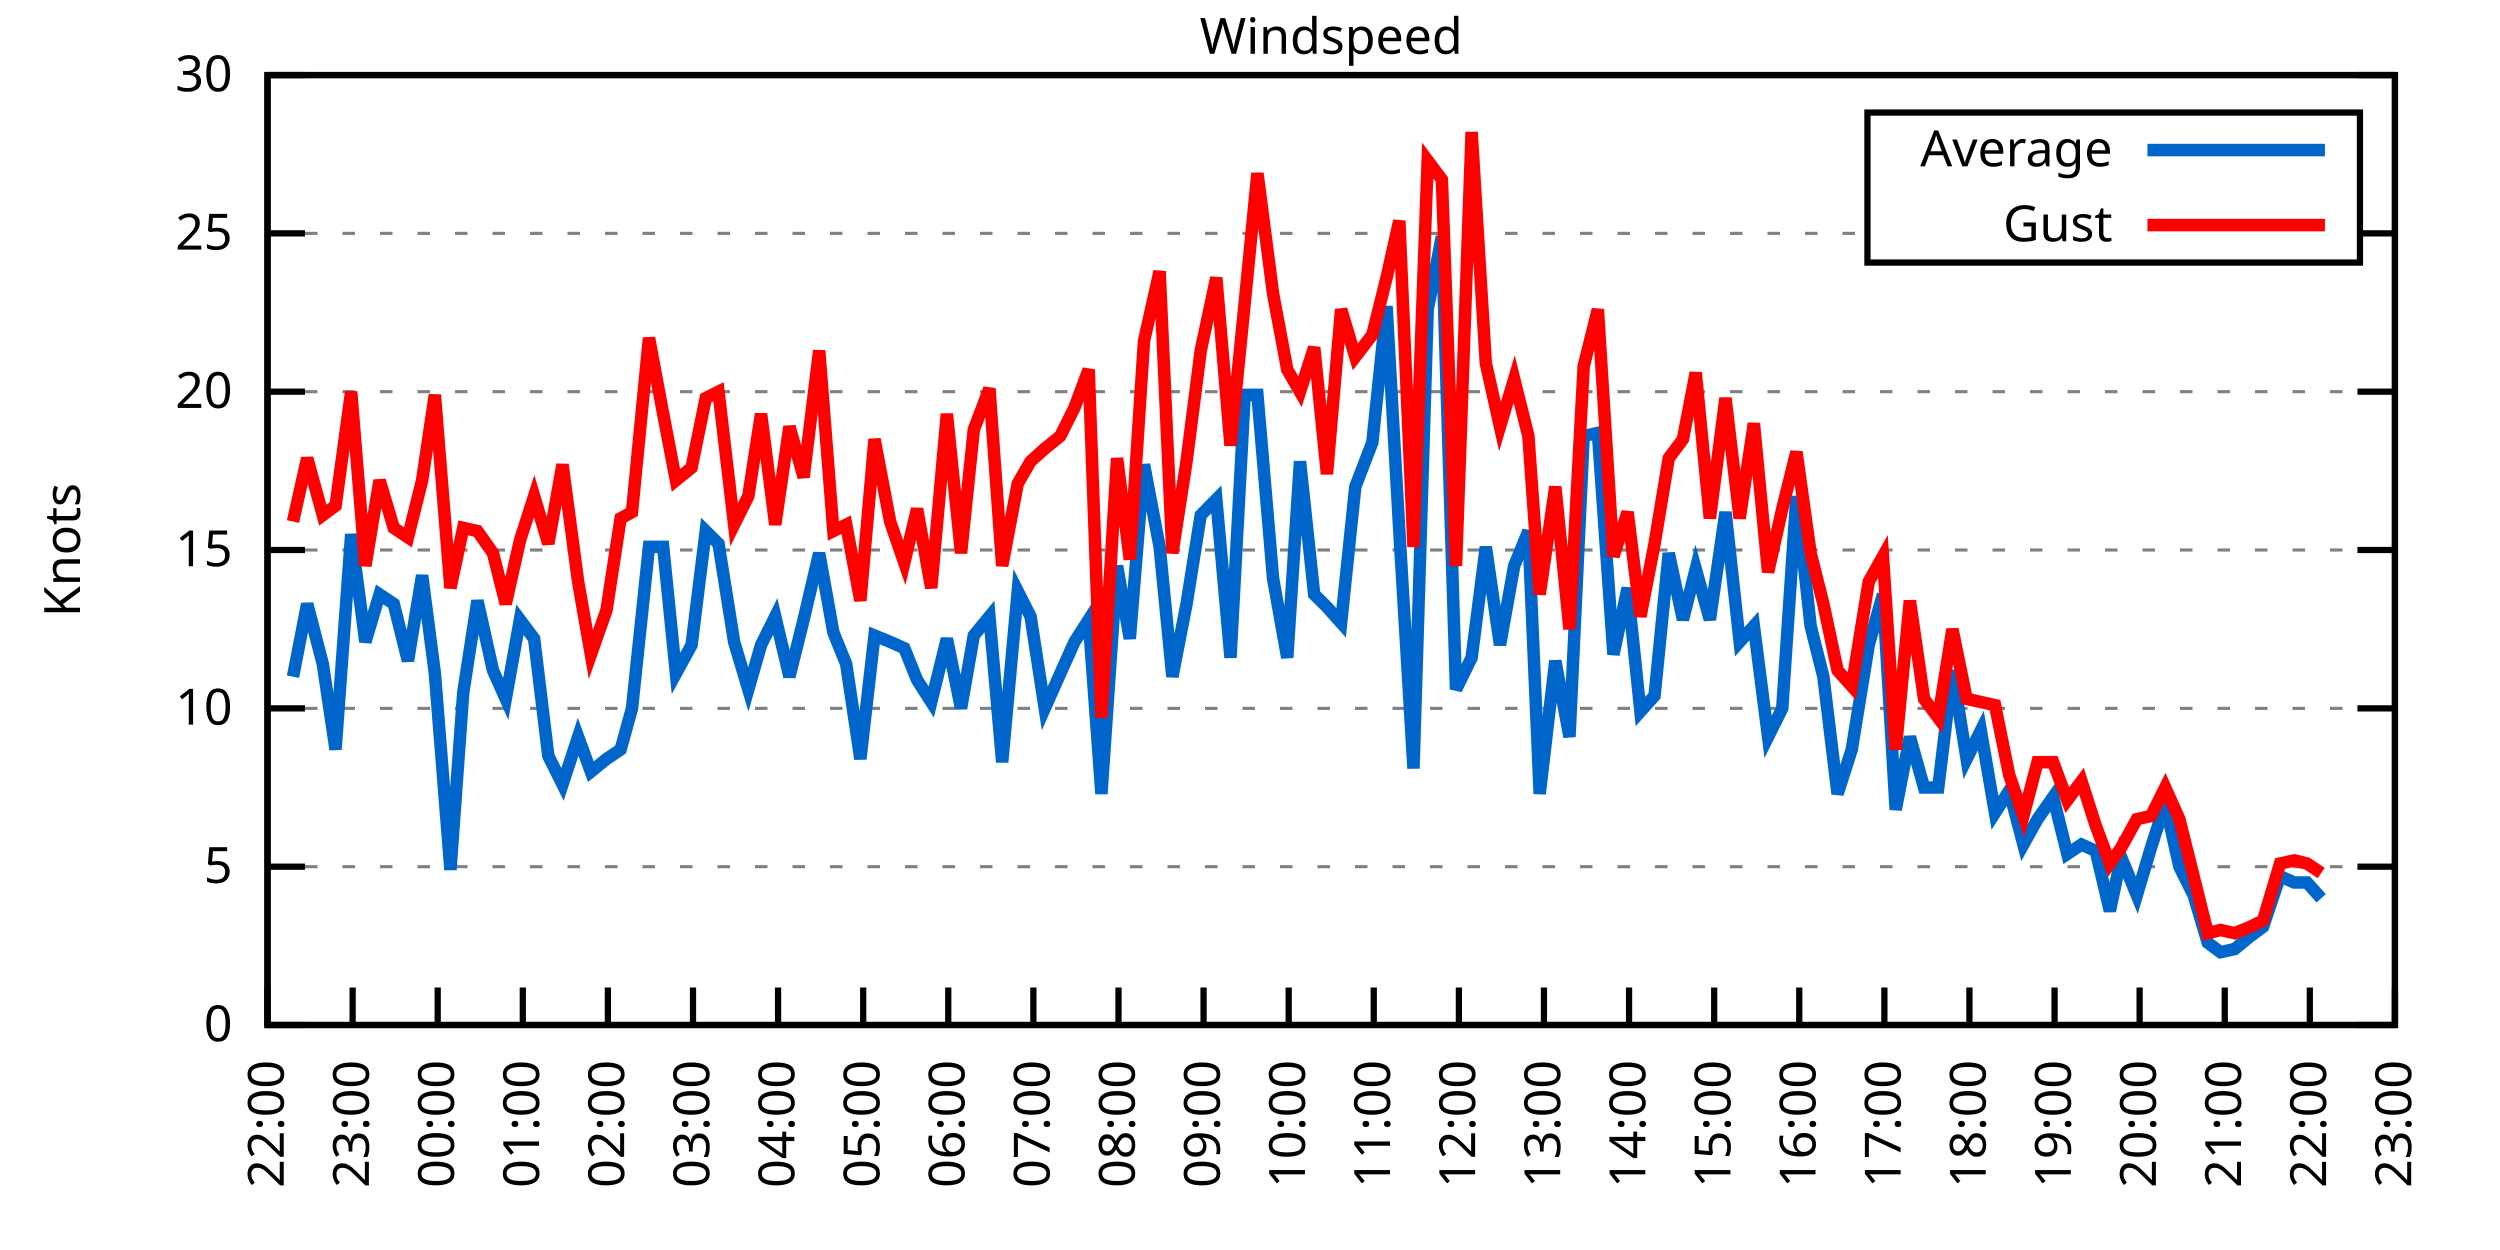
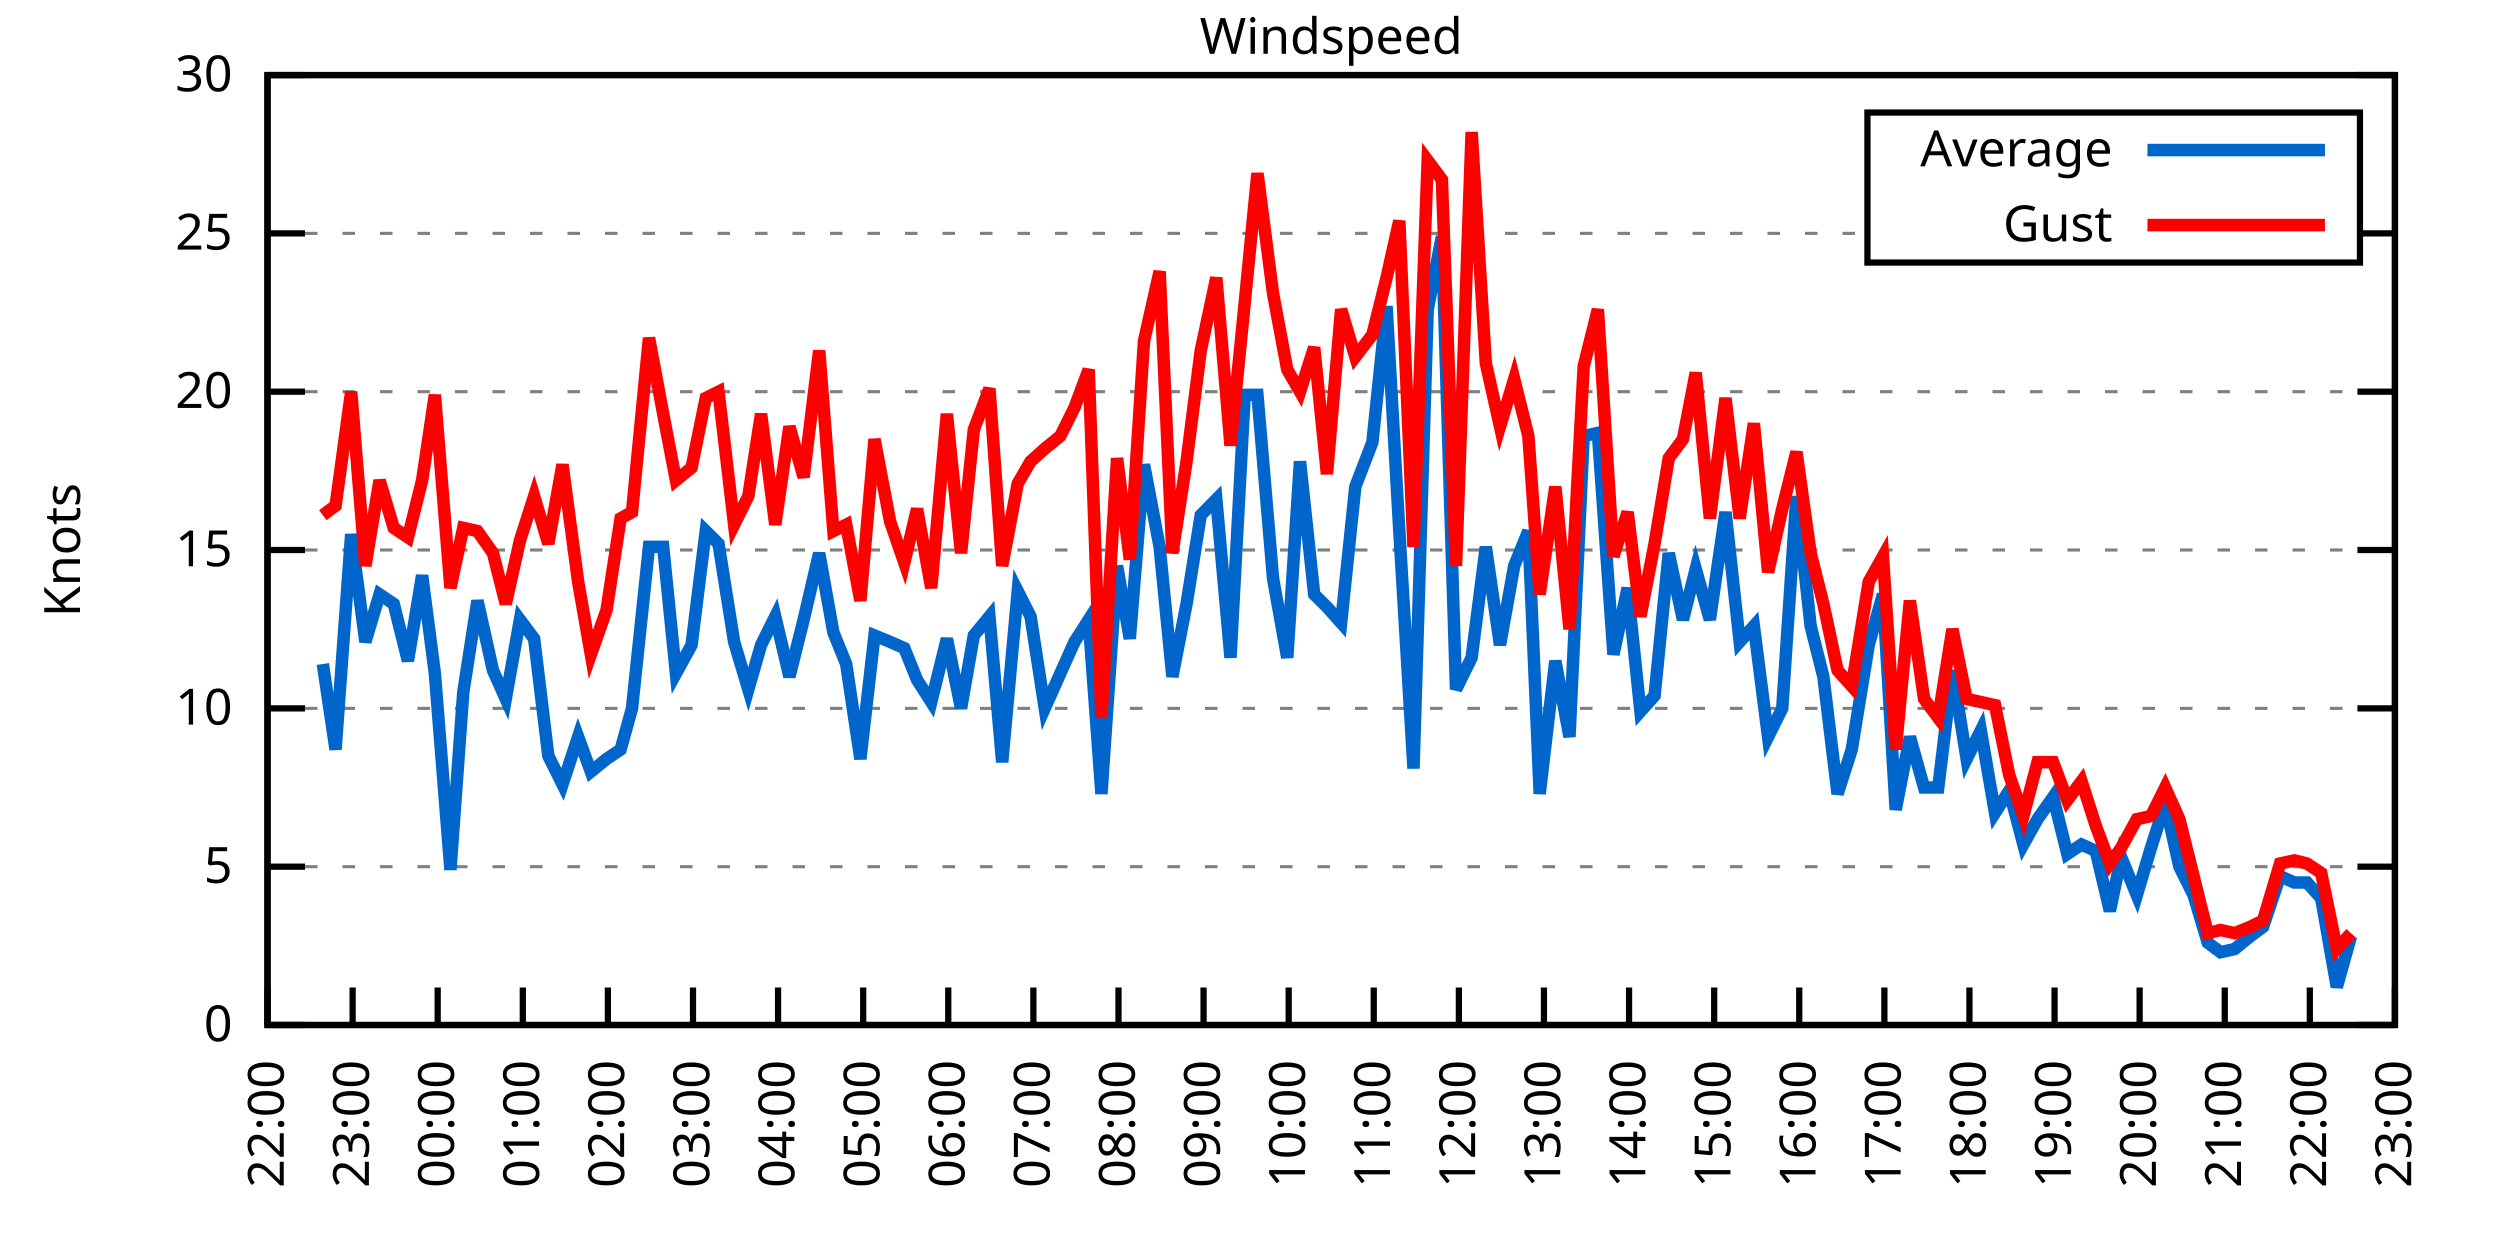
<svg xmlns="http://www.w3.org/2000/svg" xmlns:xlink="http://www.w3.org/1999/xlink" width="400" height="200" viewBox="0 0 400 200">
  <g id="gnuplot_canvas">
    <rect x="0" y="0" width="400" height="200" fill="none" />
    <defs>
      <circle id="gpDot" r="0.5" stroke-width="0.5" stroke="currentColor" />
      <path id="gpPt0" stroke-width="0.333" stroke="currentColor" d="M-1,0 h2 M0,-1 v2" />
      <path id="gpPt1" stroke-width="0.333" stroke="currentColor" d="M-1,-1 L1,1 M1,-1 L-1,1" />
      <path id="gpPt2" stroke-width="0.333" stroke="currentColor" d="M-1,0 L1,0 M0,-1 L0,1 M-1,-1 L1,1 M-1,1 L1,-1" />
      <rect id="gpPt3" stroke-width="0.333" stroke="currentColor" x="-1" y="-1" width="2" height="2" />
      <rect id="gpPt4" stroke-width="0.333" stroke="currentColor" fill="currentColor" x="-1" y="-1" width="2" height="2" />
      <circle id="gpPt5" stroke-width="0.333" stroke="currentColor" cx="0" cy="0" r="1" />
      <use xlink:href="#gpPt5" id="gpPt6" fill="currentColor" stroke="none" />
      <path id="gpPt7" stroke-width="0.333" stroke="currentColor" d="M0,-1.33 L-1.33,0.67 L1.33,0.67 z" />
      <use xlink:href="#gpPt7" id="gpPt8" fill="currentColor" stroke="none" />
      <use xlink:href="#gpPt7" id="gpPt9" stroke="currentColor" transform="rotate(180)" />
      <use xlink:href="#gpPt9" id="gpPt10" fill="currentColor" stroke="none" />
      <use xlink:href="#gpPt3" id="gpPt11" stroke="currentColor" transform="rotate(45)" />
      <use xlink:href="#gpPt11" id="gpPt12" fill="currentColor" stroke="none" />
      <path id="gpPt13" stroke-width="0.333" stroke="currentColor" d="M0,1.330 L1.265,0.411 L0.782,-1.067 L-0.782,-1.076 L-1.265,0.411 z" />
      <use xlink:href="#gpPt13" id="gpPt14" fill="currentColor" stroke="none" />
      <filter id="textbox" filterUnits="objectBoundingBox" x="0" y="0" height="1" width="1">
        <feFlood flood-color="white" flood-opacity="1" result="bgnd" />
        <feComposite in="SourceGraphic" in2="bgnd" operator="atop" />
      </filter>
      <filter id="greybox" filterUnits="objectBoundingBox" x="0" y="0" height="1" width="1">
        <feFlood flood-color="lightgrey" flood-opacity="1" result="grey" />
        <feComposite in="SourceGraphic" in2="grey" operator="atop" />
      </filter>
    </defs>
    <g fill="none" color="white" stroke="currentColor" stroke-width="1.00" stroke-linecap="butt" stroke-linejoin="miter">
</g>
    <g fill="none" color="black" stroke="currentColor" stroke-width="1.00" stroke-linecap="butt" stroke-linejoin="miter">
      <g stroke="none" shape-rendering="crispEdges">
        <polygon fill="rgb(255, 255, 255)" points="42.80,164.00 383.18,164.00 383.18,12.02 42.80,12.02 " />
      </g>
    </g>
    <g fill="none" color="black" stroke="currentColor" stroke-width="1.00" stroke-linecap="butt" stroke-linejoin="miter">
</g>
    <g fill="none" color="black" stroke="black" stroke-width="0.50" stroke-linecap="butt" stroke-linejoin="miter">
</g>
    <g fill="none" color="gray" stroke="currentColor" stroke-width="0.50" stroke-linecap="butt" stroke-linejoin="miter">
      <path stroke="gray" stroke-dasharray="2,4" class="gridline" d="M42.80,164.00 L383.19,164.00  " />
    </g>
    <g fill="none" color="gray" stroke="gray" stroke-width="1.00" stroke-linecap="butt" stroke-linejoin="miter">
</g>
    <g fill="none" color="black" stroke="currentColor" stroke-width="1.00" stroke-linecap="butt" stroke-linejoin="miter">
      <path stroke="black" d="M42.80,164.00 L48.80,164.00 M383.19,164.00 L377.19,164.00  " />
      <g transform="translate(37.20,166.60)" stroke="none" fill="black" font-family="Sans" font-size="8.00" text-anchor="end">
        <text>
          <tspan font-family="Sans"> 0</tspan>
        </text>
      </g>
    </g>
    <g fill="none" color="black" stroke="currentColor" stroke-width="1.00" stroke-linecap="butt" stroke-linejoin="miter">
</g>
    <g fill="none" color="black" stroke="black" stroke-width="0.50" stroke-linecap="butt" stroke-linejoin="miter">
</g>
    <g fill="none" color="gray" stroke="currentColor" stroke-width="0.50" stroke-linecap="butt" stroke-linejoin="miter">
      <path stroke="gray" stroke-dasharray="2,4" class="gridline" d="M42.80,138.67 L383.19,138.67  " />
    </g>
    <g fill="none" color="gray" stroke="gray" stroke-width="1.00" stroke-linecap="butt" stroke-linejoin="miter">
</g>
    <g fill="none" color="black" stroke="currentColor" stroke-width="1.00" stroke-linecap="butt" stroke-linejoin="miter">
      <path stroke="black" d="M42.80,138.67 L48.80,138.67 M383.19,138.67 L377.19,138.67  " />
      <g transform="translate(37.20,141.27)" stroke="none" fill="black" font-family="Sans" font-size="8.00" text-anchor="end">
        <text>
          <tspan font-family="Sans"> 5</tspan>
        </text>
      </g>
    </g>
    <g fill="none" color="black" stroke="currentColor" stroke-width="1.00" stroke-linecap="butt" stroke-linejoin="miter">
</g>
    <g fill="none" color="black" stroke="black" stroke-width="0.50" stroke-linecap="butt" stroke-linejoin="miter">
</g>
    <g fill="none" color="gray" stroke="currentColor" stroke-width="0.50" stroke-linecap="butt" stroke-linejoin="miter">
      <path stroke="gray" stroke-dasharray="2,4" class="gridline" d="M42.80,113.34 L383.19,113.34  " />
    </g>
    <g fill="none" color="gray" stroke="gray" stroke-width="1.00" stroke-linecap="butt" stroke-linejoin="miter">
</g>
    <g fill="none" color="black" stroke="currentColor" stroke-width="1.00" stroke-linecap="butt" stroke-linejoin="miter">
      <path stroke="black" d="M42.80,113.34 L48.80,113.34 M383.19,113.34 L377.19,113.34  " />
      <g transform="translate(37.20,115.94)" stroke="none" fill="black" font-family="Sans" font-size="8.00" text-anchor="end">
        <text>
          <tspan font-family="Sans"> 10</tspan>
        </text>
      </g>
    </g>
    <g fill="none" color="black" stroke="currentColor" stroke-width="1.00" stroke-linecap="butt" stroke-linejoin="miter">
</g>
    <g fill="none" color="black" stroke="black" stroke-width="0.50" stroke-linecap="butt" stroke-linejoin="miter">
</g>
    <g fill="none" color="gray" stroke="currentColor" stroke-width="0.50" stroke-linecap="butt" stroke-linejoin="miter">
      <path stroke="gray" stroke-dasharray="2,4" class="gridline" d="M42.80,88.00 L383.19,88.00  " />
    </g>
    <g fill="none" color="gray" stroke="gray" stroke-width="1.00" stroke-linecap="butt" stroke-linejoin="miter">
</g>
    <g fill="none" color="black" stroke="currentColor" stroke-width="1.00" stroke-linecap="butt" stroke-linejoin="miter">
      <path stroke="black" d="M42.80,88.00 L48.80,88.00 M383.19,88.00 L377.19,88.00  " />
      <g transform="translate(37.20,90.60)" stroke="none" fill="black" font-family="Sans" font-size="8.00" text-anchor="end">
        <text>
          <tspan font-family="Sans"> 15</tspan>
        </text>
      </g>
    </g>
    <g fill="none" color="black" stroke="currentColor" stroke-width="1.00" stroke-linecap="butt" stroke-linejoin="miter">
</g>
    <g fill="none" color="black" stroke="black" stroke-width="0.50" stroke-linecap="butt" stroke-linejoin="miter">
</g>
    <g fill="none" color="gray" stroke="currentColor" stroke-width="0.50" stroke-linecap="butt" stroke-linejoin="miter">
      <path stroke="gray" stroke-dasharray="2,4" class="gridline" d="M42.80,62.67 L383.19,62.67  " />
    </g>
    <g fill="none" color="gray" stroke="gray" stroke-width="1.00" stroke-linecap="butt" stroke-linejoin="miter">
</g>
    <g fill="none" color="black" stroke="currentColor" stroke-width="1.00" stroke-linecap="butt" stroke-linejoin="miter">
      <path stroke="black" d="M42.80,62.67 L48.80,62.67 M383.19,62.67 L377.19,62.67  " />
      <g transform="translate(37.20,65.27)" stroke="none" fill="black" font-family="Sans" font-size="8.00" text-anchor="end">
        <text>
          <tspan font-family="Sans"> 20</tspan>
        </text>
      </g>
    </g>
    <g fill="none" color="black" stroke="currentColor" stroke-width="1.00" stroke-linecap="butt" stroke-linejoin="miter">
</g>
    <g fill="none" color="black" stroke="black" stroke-width="0.50" stroke-linecap="butt" stroke-linejoin="miter">
</g>
    <g fill="none" color="gray" stroke="currentColor" stroke-width="0.50" stroke-linecap="butt" stroke-linejoin="miter">
      <path stroke="gray" stroke-dasharray="2,4" class="gridline" d="M42.80,37.34 L298.79,37.34 M377.59,37.34 L383.19,37.34  " />
    </g>
    <g fill="none" color="gray" stroke="gray" stroke-width="1.00" stroke-linecap="butt" stroke-linejoin="miter">
</g>
    <g fill="none" color="black" stroke="currentColor" stroke-width="1.00" stroke-linecap="butt" stroke-linejoin="miter">
      <path stroke="black" d="M42.80,37.34 L48.80,37.34 M383.19,37.34 L377.19,37.34  " />
      <g transform="translate(37.20,39.94)" stroke="none" fill="black" font-family="Sans" font-size="8.00" text-anchor="end">
        <text>
          <tspan font-family="Sans"> 25</tspan>
        </text>
      </g>
    </g>
    <g fill="none" color="black" stroke="currentColor" stroke-width="1.00" stroke-linecap="butt" stroke-linejoin="miter">
</g>
    <g fill="none" color="black" stroke="black" stroke-width="0.50" stroke-linecap="butt" stroke-linejoin="miter">
</g>
    <g fill="none" color="gray" stroke="currentColor" stroke-width="0.50" stroke-linecap="butt" stroke-linejoin="miter">
      <path stroke="gray" stroke-dasharray="2,4" class="gridline" d="M42.80,12.01 L383.19,12.01  " />
    </g>
    <g fill="none" color="gray" stroke="gray" stroke-width="1.00" stroke-linecap="butt" stroke-linejoin="miter">
</g>
    <g fill="none" color="black" stroke="currentColor" stroke-width="1.00" stroke-linecap="butt" stroke-linejoin="miter">
      <path stroke="black" d="M42.80,12.01 L48.80,12.01 M383.19,12.01 L377.19,12.01  " />
      <g transform="translate(37.20,14.61)" stroke="none" fill="black" font-family="Sans" font-size="8.00" text-anchor="end">
        <text>
          <tspan font-family="Sans"> 30</tspan>
        </text>
      </g>
    </g>
    <g fill="none" color="black" stroke="currentColor" stroke-width="1.00" stroke-linecap="butt" stroke-linejoin="miter">
      <path stroke="black" d="M42.80,164.00 L42.80,158.00  " />
      <g transform="translate(45.40,169.60) rotate(270.00)" stroke="none" fill="black" font-family="Sans" font-size="8.00" text-anchor="end">
        <text>
          <tspan font-family="Sans">22:00</tspan>
        </text>
      </g>
    </g>
    <g fill="none" color="black" stroke="currentColor" stroke-width="1.00" stroke-linecap="butt" stroke-linejoin="miter">
      <path stroke="black" d="M56.42,164.00 L56.42,158.00  " />
      <g transform="translate(59.02,169.60) rotate(270.00)" stroke="none" fill="black" font-family="Sans" font-size="8.00" text-anchor="end">
        <text>
          <tspan font-family="Sans">23:00</tspan>
        </text>
      </g>
    </g>
    <g fill="none" color="black" stroke="currentColor" stroke-width="1.00" stroke-linecap="butt" stroke-linejoin="miter">
      <path stroke="black" d="M70.03,164.00 L70.03,158.00  " />
      <g transform="translate(72.63,169.60) rotate(270.00)" stroke="none" fill="black" font-family="Sans" font-size="8.00" text-anchor="end">
        <text>
          <tspan font-family="Sans">00:00</tspan>
        </text>
      </g>
    </g>
    <g fill="none" color="black" stroke="currentColor" stroke-width="1.00" stroke-linecap="butt" stroke-linejoin="miter">
      <path stroke="black" d="M83.65,164.00 L83.65,158.00  " />
      <g transform="translate(86.25,169.60) rotate(270.00)" stroke="none" fill="black" font-family="Sans" font-size="8.00" text-anchor="end">
        <text>
          <tspan font-family="Sans">01:00</tspan>
        </text>
      </g>
    </g>
    <g fill="none" color="black" stroke="currentColor" stroke-width="1.00" stroke-linecap="butt" stroke-linejoin="miter">
      <path stroke="black" d="M97.26,164.00 L97.26,158.00  " />
      <g transform="translate(99.86,169.60) rotate(270.00)" stroke="none" fill="black" font-family="Sans" font-size="8.00" text-anchor="end">
        <text>
          <tspan font-family="Sans">02:00</tspan>
        </text>
      </g>
    </g>
    <g fill="none" color="black" stroke="currentColor" stroke-width="1.00" stroke-linecap="butt" stroke-linejoin="miter">
      <path stroke="black" d="M110.88,164.00 L110.88,158.00  " />
      <g transform="translate(113.48,169.60) rotate(270.00)" stroke="none" fill="black" font-family="Sans" font-size="8.00" text-anchor="end">
        <text>
          <tspan font-family="Sans">03:00</tspan>
        </text>
      </g>
    </g>
    <g fill="none" color="black" stroke="currentColor" stroke-width="1.00" stroke-linecap="butt" stroke-linejoin="miter">
      <path stroke="black" d="M124.49,164.00 L124.49,158.00  " />
      <g transform="translate(127.09,169.60) rotate(270.00)" stroke="none" fill="black" font-family="Sans" font-size="8.00" text-anchor="end">
        <text>
          <tspan font-family="Sans">04:00</tspan>
        </text>
      </g>
    </g>
    <g fill="none" color="black" stroke="currentColor" stroke-width="1.00" stroke-linecap="butt" stroke-linejoin="miter">
      <path stroke="black" d="M138.11,164.00 L138.11,158.00  " />
      <g transform="translate(140.71,169.60) rotate(270.00)" stroke="none" fill="black" font-family="Sans" font-size="8.00" text-anchor="end">
        <text>
          <tspan font-family="Sans">05:00</tspan>
        </text>
      </g>
    </g>
    <g fill="none" color="black" stroke="currentColor" stroke-width="1.00" stroke-linecap="butt" stroke-linejoin="miter">
      <path stroke="black" d="M151.72,164.00 L151.72,158.00  " />
      <g transform="translate(154.32,169.60) rotate(270.00)" stroke="none" fill="black" font-family="Sans" font-size="8.00" text-anchor="end">
        <text>
          <tspan font-family="Sans">06:00</tspan>
        </text>
      </g>
    </g>
    <g fill="none" color="black" stroke="currentColor" stroke-width="1.00" stroke-linecap="butt" stroke-linejoin="miter">
      <path stroke="black" d="M165.34,164.00 L165.34,158.00  " />
      <g transform="translate(167.94,169.60) rotate(270.00)" stroke="none" fill="black" font-family="Sans" font-size="8.00" text-anchor="end">
        <text>
          <tspan font-family="Sans">07:00</tspan>
        </text>
      </g>
    </g>
    <g fill="none" color="black" stroke="currentColor" stroke-width="1.00" stroke-linecap="butt" stroke-linejoin="miter">
      <path stroke="black" d="M178.96,164.00 L178.96,158.00  " />
      <g transform="translate(181.56,169.60) rotate(270.00)" stroke="none" fill="black" font-family="Sans" font-size="8.00" text-anchor="end">
        <text>
          <tspan font-family="Sans">08:00</tspan>
        </text>
      </g>
    </g>
    <g fill="none" color="black" stroke="currentColor" stroke-width="1.00" stroke-linecap="butt" stroke-linejoin="miter">
      <path stroke="black" d="M192.57,164.00 L192.57,158.00  " />
      <g transform="translate(195.17,169.60) rotate(270.00)" stroke="none" fill="black" font-family="Sans" font-size="8.00" text-anchor="end">
        <text>
          <tspan font-family="Sans">09:00</tspan>
        </text>
      </g>
    </g>
    <g fill="none" color="black" stroke="currentColor" stroke-width="1.00" stroke-linecap="butt" stroke-linejoin="miter">
      <path stroke="black" d="M206.19,164.00 L206.19,158.00  " />
      <g transform="translate(208.79,169.60) rotate(270.00)" stroke="none" fill="black" font-family="Sans" font-size="8.00" text-anchor="end">
        <text>
          <tspan font-family="Sans">10:00</tspan>
        </text>
      </g>
    </g>
    <g fill="none" color="black" stroke="currentColor" stroke-width="1.00" stroke-linecap="butt" stroke-linejoin="miter">
      <path stroke="black" d="M219.80,164.00 L219.80,158.00  " />
      <g transform="translate(222.40,169.60) rotate(270.00)" stroke="none" fill="black" font-family="Sans" font-size="8.00" text-anchor="end">
        <text>
          <tspan font-family="Sans">11:00</tspan>
        </text>
      </g>
    </g>
    <g fill="none" color="black" stroke="currentColor" stroke-width="1.00" stroke-linecap="butt" stroke-linejoin="miter">
      <path stroke="black" d="M233.42,164.00 L233.42,158.00  " />
      <g transform="translate(236.02,169.60) rotate(270.00)" stroke="none" fill="black" font-family="Sans" font-size="8.00" text-anchor="end">
        <text>
          <tspan font-family="Sans">12:00</tspan>
        </text>
      </g>
    </g>
    <g fill="none" color="black" stroke="currentColor" stroke-width="1.00" stroke-linecap="butt" stroke-linejoin="miter">
      <path stroke="black" d="M247.03,164.00 L247.03,158.00  " />
      <g transform="translate(249.63,169.60) rotate(270.00)" stroke="none" fill="black" font-family="Sans" font-size="8.00" text-anchor="end">
        <text>
          <tspan font-family="Sans">13:00</tspan>
        </text>
      </g>
    </g>
    <g fill="none" color="black" stroke="currentColor" stroke-width="1.00" stroke-linecap="butt" stroke-linejoin="miter">
      <path stroke="black" d="M260.65,164.00 L260.65,158.00  " />
      <g transform="translate(263.25,169.60) rotate(270.00)" stroke="none" fill="black" font-family="Sans" font-size="8.00" text-anchor="end">
        <text>
          <tspan font-family="Sans">14:00</tspan>
        </text>
      </g>
    </g>
    <g fill="none" color="black" stroke="currentColor" stroke-width="1.00" stroke-linecap="butt" stroke-linejoin="miter">
      <path stroke="black" d="M274.27,164.00 L274.27,158.00  " />
      <g transform="translate(276.87,169.60) rotate(270.00)" stroke="none" fill="black" font-family="Sans" font-size="8.00" text-anchor="end">
        <text>
          <tspan font-family="Sans">15:00</tspan>
        </text>
      </g>
    </g>
    <g fill="none" color="black" stroke="currentColor" stroke-width="1.00" stroke-linecap="butt" stroke-linejoin="miter">
      <path stroke="black" d="M287.88,164.00 L287.88,158.00  " />
      <g transform="translate(290.48,169.60) rotate(270.00)" stroke="none" fill="black" font-family="Sans" font-size="8.00" text-anchor="end">
        <text>
          <tspan font-family="Sans">16:00</tspan>
        </text>
      </g>
    </g>
    <g fill="none" color="black" stroke="currentColor" stroke-width="1.00" stroke-linecap="butt" stroke-linejoin="miter">
      <path stroke="black" d="M301.50,164.00 L301.50,158.00  " />
      <g transform="translate(304.10,169.60) rotate(270.00)" stroke="none" fill="black" font-family="Sans" font-size="8.00" text-anchor="end">
        <text>
          <tspan font-family="Sans">17:00</tspan>
        </text>
      </g>
    </g>
    <g fill="none" color="black" stroke="currentColor" stroke-width="1.00" stroke-linecap="butt" stroke-linejoin="miter">
      <path stroke="black" d="M315.11,164.00 L315.11,158.00  " />
      <g transform="translate(317.71,169.60) rotate(270.00)" stroke="none" fill="black" font-family="Sans" font-size="8.00" text-anchor="end">
        <text>
          <tspan font-family="Sans">18:00</tspan>
        </text>
      </g>
    </g>
    <g fill="none" color="black" stroke="currentColor" stroke-width="1.00" stroke-linecap="butt" stroke-linejoin="miter">
      <path stroke="black" d="M328.73,164.00 L328.73,158.00  " />
      <g transform="translate(331.33,169.60) rotate(270.00)" stroke="none" fill="black" font-family="Sans" font-size="8.00" text-anchor="end">
        <text>
          <tspan font-family="Sans">19:00</tspan>
        </text>
      </g>
    </g>
    <g fill="none" color="black" stroke="currentColor" stroke-width="1.00" stroke-linecap="butt" stroke-linejoin="miter">
      <path stroke="black" d="M342.34,164.00 L342.34,158.00  " />
      <g transform="translate(344.94,169.60) rotate(270.00)" stroke="none" fill="black" font-family="Sans" font-size="8.00" text-anchor="end">
        <text>
          <tspan font-family="Sans">20:00</tspan>
        </text>
      </g>
    </g>
    <g fill="none" color="black" stroke="currentColor" stroke-width="1.00" stroke-linecap="butt" stroke-linejoin="miter">
      <path stroke="black" d="M355.96,164.00 L355.96,158.00  " />
      <g transform="translate(358.56,169.60) rotate(270.00)" stroke="none" fill="black" font-family="Sans" font-size="8.00" text-anchor="end">
        <text>
          <tspan font-family="Sans">21:00</tspan>
        </text>
      </g>
    </g>
    <g fill="none" color="black" stroke="currentColor" stroke-width="1.00" stroke-linecap="butt" stroke-linejoin="miter">
      <path stroke="black" d="M369.57,164.00 L369.57,158.00  " />
      <g transform="translate(372.17,169.60) rotate(270.00)" stroke="none" fill="black" font-family="Sans" font-size="8.00" text-anchor="end">
        <text>
          <tspan font-family="Sans">22:00</tspan>
        </text>
      </g>
    </g>
    <g fill="none" color="black" stroke="currentColor" stroke-width="1.00" stroke-linecap="butt" stroke-linejoin="miter">
      <path stroke="black" d="M383.19,164.00 L383.19,158.00  " />
      <g transform="translate(385.79,169.60) rotate(270.00)" stroke="none" fill="black" font-family="Sans" font-size="8.00" text-anchor="end">
        <text>
          <tspan font-family="Sans">23:00</tspan>
        </text>
      </g>
    </g>
    <g fill="none" color="black" stroke="currentColor" stroke-width="1.00" stroke-linecap="butt" stroke-linejoin="miter">
</g>
    <g fill="none" color="black" stroke="currentColor" stroke-width="1.00" stroke-linecap="butt" stroke-linejoin="miter">
      <path stroke="black" d="M42.80,12.01 L42.80,164.00 L383.19,164.00 L383.19,12.01 L42.80,12.01 Z  " />
    </g>
    <g fill="none" color="black" stroke="currentColor" stroke-width="1.00" stroke-linecap="butt" stroke-linejoin="miter">
</g>
    <g fill="none" color="black" stroke="currentColor" stroke-width="1.00" stroke-linecap="butt" stroke-linejoin="miter">
      <path stroke="black" d="M298.79,42.01 L298.79,18.01 L377.59,18.01 L377.59,42.01 L298.79,42.01 Z  " />
    </g>
    <g id="Windspeed_plot_1">
      <g fill="none" color="white" stroke="black" stroke-width="2.00" stroke-linecap="butt" stroke-linejoin="miter">
</g>
      <g fill="none" color="black" stroke="currentColor" stroke-width="2.00" stroke-linecap="butt" stroke-linejoin="miter">
        <g transform="translate(337.99,26.61)" stroke="none" fill="black" font-family="Sans" font-size="8.00" text-anchor="end">
          <text>
            <tspan font-family="Sans">Average</tspan>
          </text>
        </g>
      </g>
      <g fill="none" color="black" stroke="currentColor" stroke-width="2.00" stroke-linecap="butt" stroke-linejoin="miter">
-         <path stroke="rgb(  0, 102, 204)" d="M343.59,24.01 L371.99,24.01 M46.88,108.27 L49.15,96.62 L51.65,106.24 L53.69,119.92 L56.19,85.47 L58.46,102.70   L60.73,95.10 L63.00,96.62 L65.27,105.74 L67.54,92.06 L69.58,107.76 L72.07,139.17 L74.12,110.80 L76.39,96.11   L78.88,107.26 L80.92,111.82 L83.19,99.15 L85.46,102.19 L87.73,120.94 L90.00,125.50 L92.50,117.90 L94.54,123.47   L97.04,121.44 L99.30,119.92 L101.12,113.34 L103.84,87.50 L106.11,87.50 L108.15,107.76 L110.65,103.20 L112.92,84.97   L114.96,86.99 L117.46,102.70 L119.73,110.30 L121.77,103.20 L124.04,98.64 L126.31,108.27 L128.58,99.15 L131.07,88.51   L133.34,101.18 L135.39,106.24 L137.66,121.44 L139.92,101.68 L142.42,102.70 L144.69,103.71 L146.73,108.78 L149.00,112.32   L151.50,102.19 L153.77,113.34 L155.81,101.68 L158.31,98.64 L160.35,121.95 L162.84,94.59 L164.89,98.64 L167.16,113.34   L169.65,107.76 L171.92,102.70 L174.19,99.15 L176.23,127.02 L178.73,90.54 L180.77,102.19 L183.04,74.33 L185.54,87.50   L187.58,108.27 L189.85,96.62 L192.12,82.43 L194.61,79.90 L196.88,105.23 L199.15,63.18 L201.19,63.18 L203.69,92.56   L205.96,105.23 L208.00,73.82 L210.27,95.10 L212.31,97.12 L214.58,99.66 L216.85,77.87 L219.58,70.78 L221.85,48.99   L223.89,84.97 L226.16,122.96 L228.43,49.50 L230.70,37.85 L232.96,110.30 L235.46,105.23 L237.73,87.50 L240.00,103.20   L242.27,90.54 L244.54,84.97 L246.35,127.02 L248.85,105.74 L251.12,117.90 L253.39,69.77 L255.66,69.26 L258.15,104.72   L260.42,94.08 L262.47,113.84 L264.73,111.31 L267.00,88.51 L269.27,99.15 L271.32,91.04 L273.58,99.15 L276.08,81.93   L278.35,102.70 L280.62,100.16 L282.89,117.90 L285.16,113.34 L287.43,79.39 L289.70,100.16 L291.74,108.27 L294.01,127.02   L296.28,119.92 L299.00,103.20 L301.27,95.10 L303.31,129.55 L305.58,117.90 L307.85,126.00 L310.12,126.00 L312.39,107.26   L314.66,121.44 L316.93,116.88 L319.20,130.06 L321.47,126.51 L323.74,135.12 L326.00,131.07 L328.50,127.52 L330.77,136.64   L333.04,135.12 L335.31,136.14 L337.58,145.76 L339.39,137.15 L341.89,143.23 L344.16,135.63 L346.43,128.54 L348.70,138.67   L350.97,143.23 L353.24,150.83 L355.28,152.35 L357.55,151.84 L360.04,149.81 L362.09,148.29 L364.81,140.19 L367.08,141.20   L369.12,141.20 L371.39,143.73  " />
+         <path stroke="rgb(  0, 102, 204)" d="M343.59,24.01 L371.99,24.01 M51.65,106.24 L53.69,119.92 L56.19,85.47 L58.46,102.70 L60.73,95.10 L63.00,96.62   L65.27,105.74 L67.54,92.06 L69.58,107.76 L72.07,139.17 L74.12,110.80 L76.39,96.11 L78.88,107.26 L80.92,111.82   L83.19,99.15 L85.46,102.19 L87.73,120.94 L90.00,125.50 L92.50,117.90 L94.54,123.47 L97.04,121.44 L99.30,119.92   L101.12,113.34 L103.84,87.50 L106.11,87.50 L108.15,107.76 L110.65,103.20 L112.92,84.97 L114.96,86.99 L117.46,102.70   L119.73,110.30 L121.77,103.20 L124.04,98.64 L126.31,108.27 L128.58,99.15 L131.07,88.51 L133.34,101.18 L135.39,106.24   L137.66,121.44 L139.92,101.68 L142.42,102.70 L144.69,103.71 L146.73,108.78 L149.00,112.32 L151.50,102.19 L153.77,113.34   L155.81,101.68 L158.31,98.64 L160.35,121.95 L162.84,94.59 L164.89,98.64 L167.16,113.34 L169.65,107.76 L171.92,102.70   L174.19,99.15 L176.23,127.02 L178.73,90.54 L180.77,102.19 L183.04,74.33 L185.54,87.50 L187.58,108.27 L189.85,96.62   L192.12,82.43 L194.61,79.90 L196.88,105.23 L199.15,63.18 L201.19,63.18 L203.69,92.56 L205.96,105.23 L208.00,73.82   L210.27,95.10 L212.31,97.12 L214.58,99.66 L216.85,77.87 L219.58,70.78 L221.85,48.99 L223.89,84.97 L226.16,122.96   L228.43,49.50 L230.70,37.85 L232.96,110.30 L235.46,105.23 L237.73,87.50 L240.00,103.20 L242.27,90.54 L244.54,84.97   L246.35,127.02 L248.85,105.74 L251.12,117.90 L253.39,69.77 L255.66,69.26 L258.15,104.72 L260.42,94.08 L262.47,113.84   L264.73,111.31 L267.00,88.51 L269.27,99.15 L271.32,91.04 L273.58,99.15 L276.08,81.93 L278.35,102.70 L280.62,100.16   L282.89,117.90 L285.16,113.34 L287.43,79.39 L289.70,100.16 L291.74,108.27 L294.01,127.02 L296.28,119.92 L299.00,103.20   L301.27,95.10 L303.31,129.55 L305.58,117.90 L307.85,126.00 L310.12,126.00 L312.39,107.26 L314.66,121.44 L316.93,116.88   L319.20,130.06 L321.47,126.51 L323.74,135.12 L326.00,131.07 L328.50,127.52 L330.77,136.64 L333.04,135.12 L335.31,136.14   L337.58,145.76 L339.39,137.15 L341.89,143.23 L344.16,135.63 L346.43,128.54 L348.70,138.67 L350.97,143.23 L353.24,150.83   L355.28,152.35 L357.55,151.84 L360.04,149.81 L362.09,148.29 L364.81,140.19 L367.08,141.20 L369.12,141.20 L371.39,143.73   L373.89,157.92 L376.16,149.81  " />
      </g>
    </g>
    <g id="Windspeed_plot_2">
      <g fill="none" color="black" stroke="currentColor" stroke-width="2.00" stroke-linecap="butt" stroke-linejoin="miter">
        <g transform="translate(337.99,38.61)" stroke="none" fill="black" font-family="Sans" font-size="8.00" text-anchor="end">
          <text>
            <tspan font-family="Sans">Gust</tspan>
          </text>
        </g>
      </g>
      <g fill="none" color="black" stroke="currentColor" stroke-width="2.00" stroke-linecap="butt" stroke-linejoin="miter">
-         <path stroke="rgb(255,   0,   0)" d="M343.59,36.01 L371.99,36.01 M46.88,83.45 L49.15,73.31 L51.65,82.43 L53.69,80.91 L56.19,62.67 L58.46,90.54   L60.73,76.86 L63.00,84.46 L65.27,85.98 L67.54,76.86 L69.58,63.18 L72.07,94.08 L74.12,84.46 L76.39,84.97   L78.88,88.51 L80.92,96.62 L83.19,86.49 L85.46,79.39 L87.73,86.99 L90.00,74.33 L92.50,93.07 L94.54,104.72   L97.04,97.63 L99.30,82.94 L101.12,81.93 L103.84,54.06 L106.11,66.22 L108.15,76.86 L110.65,74.83 L112.92,63.69   L114.96,62.67 L117.46,83.95 L119.73,79.39 L121.77,66.22 L124.04,83.95 L126.31,68.25 L128.58,76.35 L131.07,56.09   L133.34,84.97 L135.39,83.95 L137.66,96.11 L139.92,70.27 L142.42,83.45 L144.69,90.03 L146.73,81.42 L149.00,94.08   L151.50,66.22 L153.77,88.51 L155.81,68.75 L158.31,62.17 L160.35,90.54 L162.84,77.37 L164.89,73.82 L167.16,71.79   L169.65,69.77 L171.92,65.21 L174.19,59.13 L176.23,114.86 L178.73,73.31 L180.77,89.52 L183.04,54.57 L185.54,43.42   L187.58,88.51 L189.85,73.82 L192.12,56.09 L194.61,44.43 L196.88,71.29 L199.15,48.49 L201.19,27.72 L203.69,46.97   L205.96,59.13 L208.00,62.67 L210.27,55.58 L212.31,75.85 L214.58,49.50 L216.85,57.10 L219.58,53.55 L221.85,44.43   L223.89,35.32 L226.16,87.50 L228.43,25.69 L230.70,28.73 L232.96,90.54 L235.46,21.13 L237.73,58.11 L240.00,68.25   L242.27,60.65 L244.54,69.77 L246.35,95.10 L248.85,77.87 L251.12,100.67 L253.39,58.62 L255.66,49.50 L258.15,89.02   L260.42,81.93 L262.47,98.64 L264.73,86.99 L267.00,73.31 L269.27,70.27 L271.32,59.63 L273.58,82.94 L276.08,63.69   L278.35,82.94 L280.62,67.74 L282.89,91.55 L285.16,81.42 L287.43,72.30 L289.70,88.51 L291.74,96.62 L294.01,107.26   L296.28,109.79 L299.00,93.07 L301.27,89.02 L303.31,119.92 L305.58,96.11 L307.85,111.82 L310.12,114.86 L312.39,100.67   L314.66,111.82 L316.93,112.32 L319.20,112.83 L321.47,123.98 L323.74,130.56 L326.00,121.95 L328.50,121.95 L330.77,128.03   L333.04,124.99 L335.31,132.08 L337.58,138.16 L339.39,135.63 L341.89,131.07 L344.16,130.56 L346.43,126.00 L348.70,131.07   L350.97,140.19 L353.24,149.31 L355.28,148.80 L357.55,149.31 L360.04,148.29 L362.09,147.28 L364.81,138.16 L367.08,137.66   L369.12,138.16 L371.39,139.68  " />
+         <path stroke="rgb(255,   0,   0)" d="M343.59,36.01 L371.99,36.01 M51.65,82.43 L53.69,80.91 L56.19,62.67 L58.46,90.54 L60.73,76.86 L63.00,84.46   L65.27,85.98 L67.54,76.86 L69.58,63.18 L72.07,94.08 L74.12,84.46 L76.39,84.97 L78.88,88.51 L80.92,96.62   L83.19,86.49 L85.46,79.39 L87.73,86.99 L90.00,74.33 L92.50,93.07 L94.54,104.72 L97.04,97.63 L99.30,82.94   L101.12,81.93 L103.84,54.06 L106.11,66.22 L108.15,76.86 L110.65,74.83 L112.92,63.69 L114.96,62.67 L117.46,83.95   L119.73,79.39 L121.77,66.22 L124.04,83.95 L126.31,68.25 L128.58,76.35 L131.07,56.09 L133.34,84.97 L135.39,83.95   L137.66,96.11 L139.92,70.27 L142.42,83.45 L144.69,90.03 L146.73,81.42 L149.00,94.08 L151.50,66.22 L153.77,88.51   L155.81,68.75 L158.31,62.17 L160.35,90.54 L162.84,77.37 L164.89,73.82 L167.16,71.79 L169.65,69.77 L171.92,65.21   L174.19,59.13 L176.23,114.86 L178.73,73.31 L180.77,89.52 L183.04,54.57 L185.54,43.42 L187.58,88.51 L189.85,73.82   L192.12,56.09 L194.61,44.43 L196.88,71.29 L199.15,48.49 L201.19,27.72 L203.69,46.97 L205.96,59.13 L208.00,62.67   L210.27,55.58 L212.31,75.85 L214.58,49.50 L216.85,57.10 L219.58,53.55 L221.85,44.43 L223.89,35.32 L226.16,87.50   L228.43,25.69 L230.70,28.73 L232.96,90.54 L235.46,21.13 L237.73,58.11 L240.00,68.25 L242.27,60.65 L244.54,69.77   L246.35,95.10 L248.85,77.87 L251.12,100.67 L253.39,58.62 L255.66,49.50 L258.15,89.02 L260.42,81.93 L262.47,98.64   L264.73,86.99 L267.00,73.31 L269.27,70.27 L271.32,59.63 L273.58,82.94 L276.08,63.69 L278.35,82.94 L280.62,67.74   L282.89,91.55 L285.16,81.42 L287.43,72.30 L289.70,88.51 L291.74,96.62 L294.01,107.26 L296.28,109.79 L299.00,93.07   L301.27,89.02 L303.31,119.92 L305.58,96.11 L307.85,111.82 L310.12,114.86 L312.39,100.67 L314.66,111.82 L316.93,112.32   L319.20,112.83 L321.47,123.98 L323.74,130.56 L326.00,121.95 L328.50,121.95 L330.77,128.03 L333.04,124.99 L335.31,132.08   L337.58,138.16 L339.39,135.63 L341.89,131.07 L344.16,130.56 L346.43,126.00 L348.70,131.07 L350.97,140.19 L353.24,149.31   L355.28,148.80 L357.55,149.31 L360.04,148.29 L362.09,147.28 L364.81,138.16 L367.08,137.66 L369.12,138.16 L371.39,139.68   L373.89,151.84 L376.16,149.31  " />
      </g>
    </g>
    <g fill="none" color="black" stroke="currentColor" stroke-width="2.00" stroke-linecap="butt" stroke-linejoin="miter">
</g>
    <g fill="none" color="black" stroke="black" stroke-width="1.00" stroke-linecap="butt" stroke-linejoin="miter">
</g>
    <g fill="none" color="black" stroke="currentColor" stroke-width="1.00" stroke-linecap="butt" stroke-linejoin="miter">
      <path stroke="black" d="M42.80,12.01 L42.80,164.00 L383.19,164.00 L383.19,12.01 L42.80,12.01 Z  " />
      <g transform="translate(12.80,88.01) rotate(270.00)" stroke="none" fill="black" font-family="Sans" font-size="8.00" text-anchor="middle">
        <text>
          <tspan font-family="Sans">Knots</tspan>
        </text>
      </g>
    </g>
    <g fill="none" color="black" stroke="currentColor" stroke-width="1.00" stroke-linecap="butt" stroke-linejoin="miter">
</g>
    <g fill="none" color="black" stroke="currentColor" stroke-width="1.00" stroke-linecap="butt" stroke-linejoin="miter">
      <g transform="translate(212.99,8.61)" stroke="none" fill="black" font-family="Sans" font-size="8.00" text-anchor="middle">
        <text>
          <tspan font-family="Sans">Windspeed</tspan>
        </text>
      </g>
    </g>
    <g fill="none" color="black" stroke="currentColor" stroke-width="1.00" stroke-linecap="butt" stroke-linejoin="miter">
</g>
  </g>
</svg>
